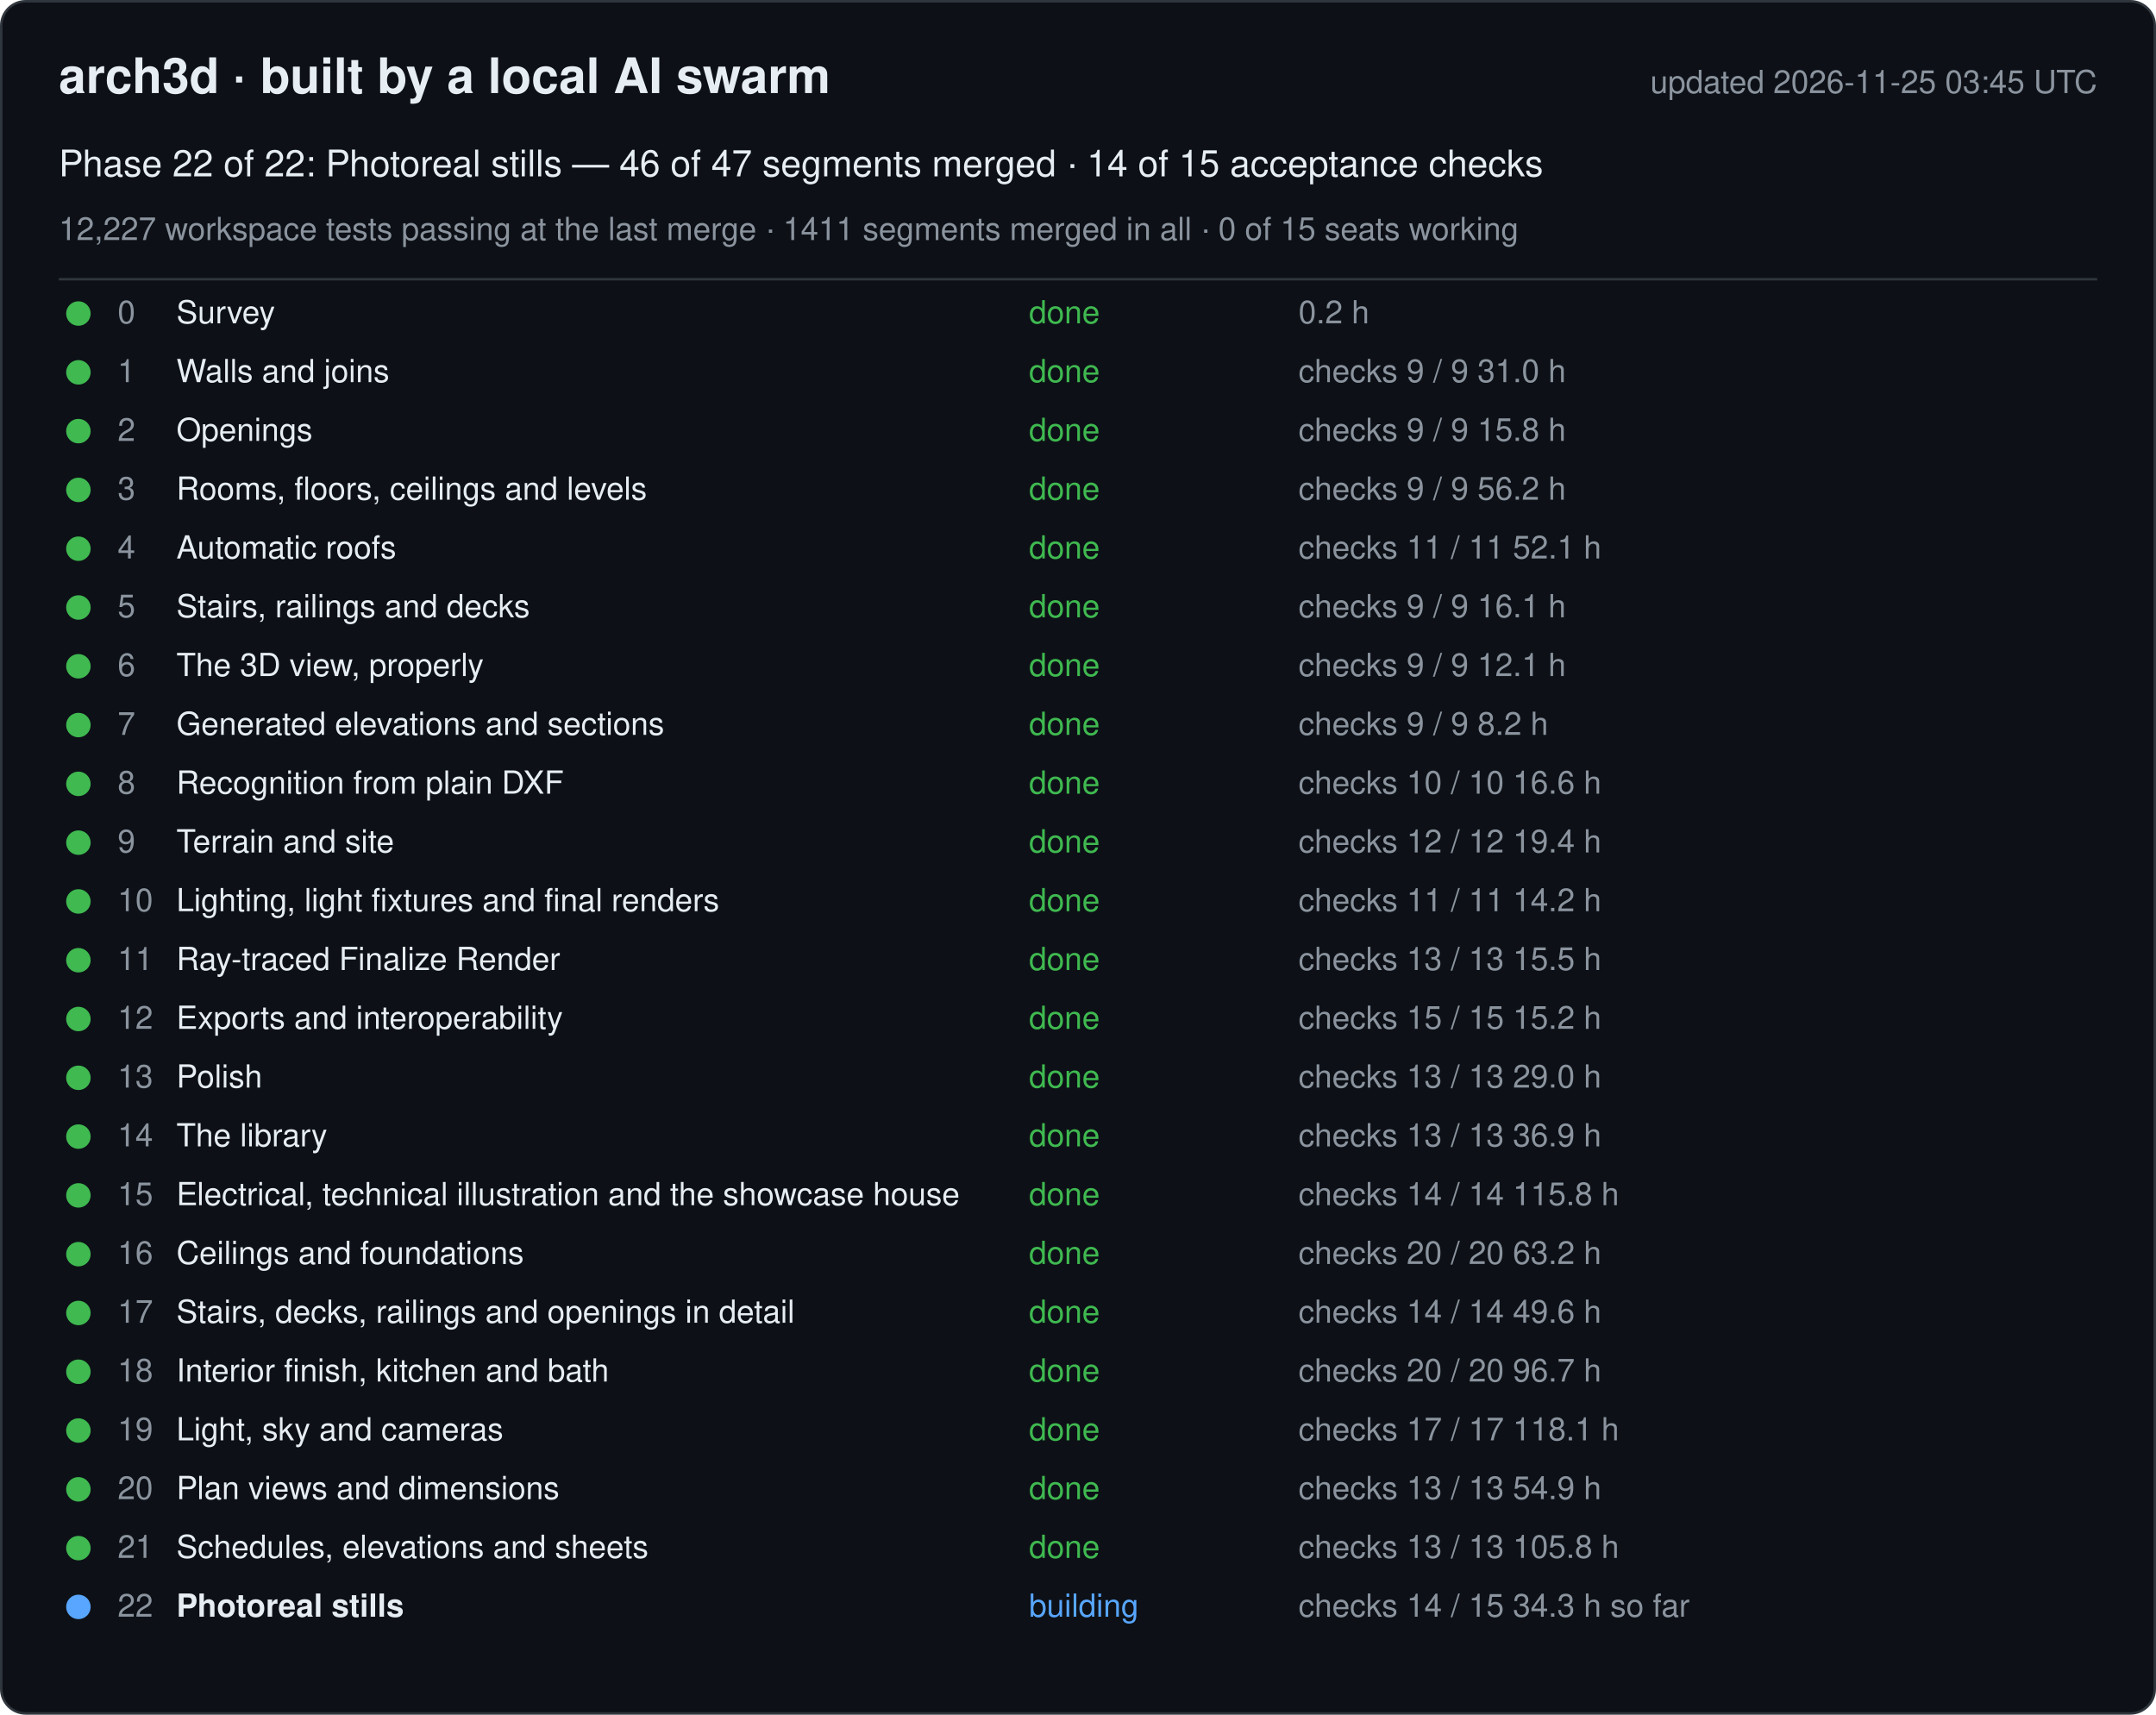
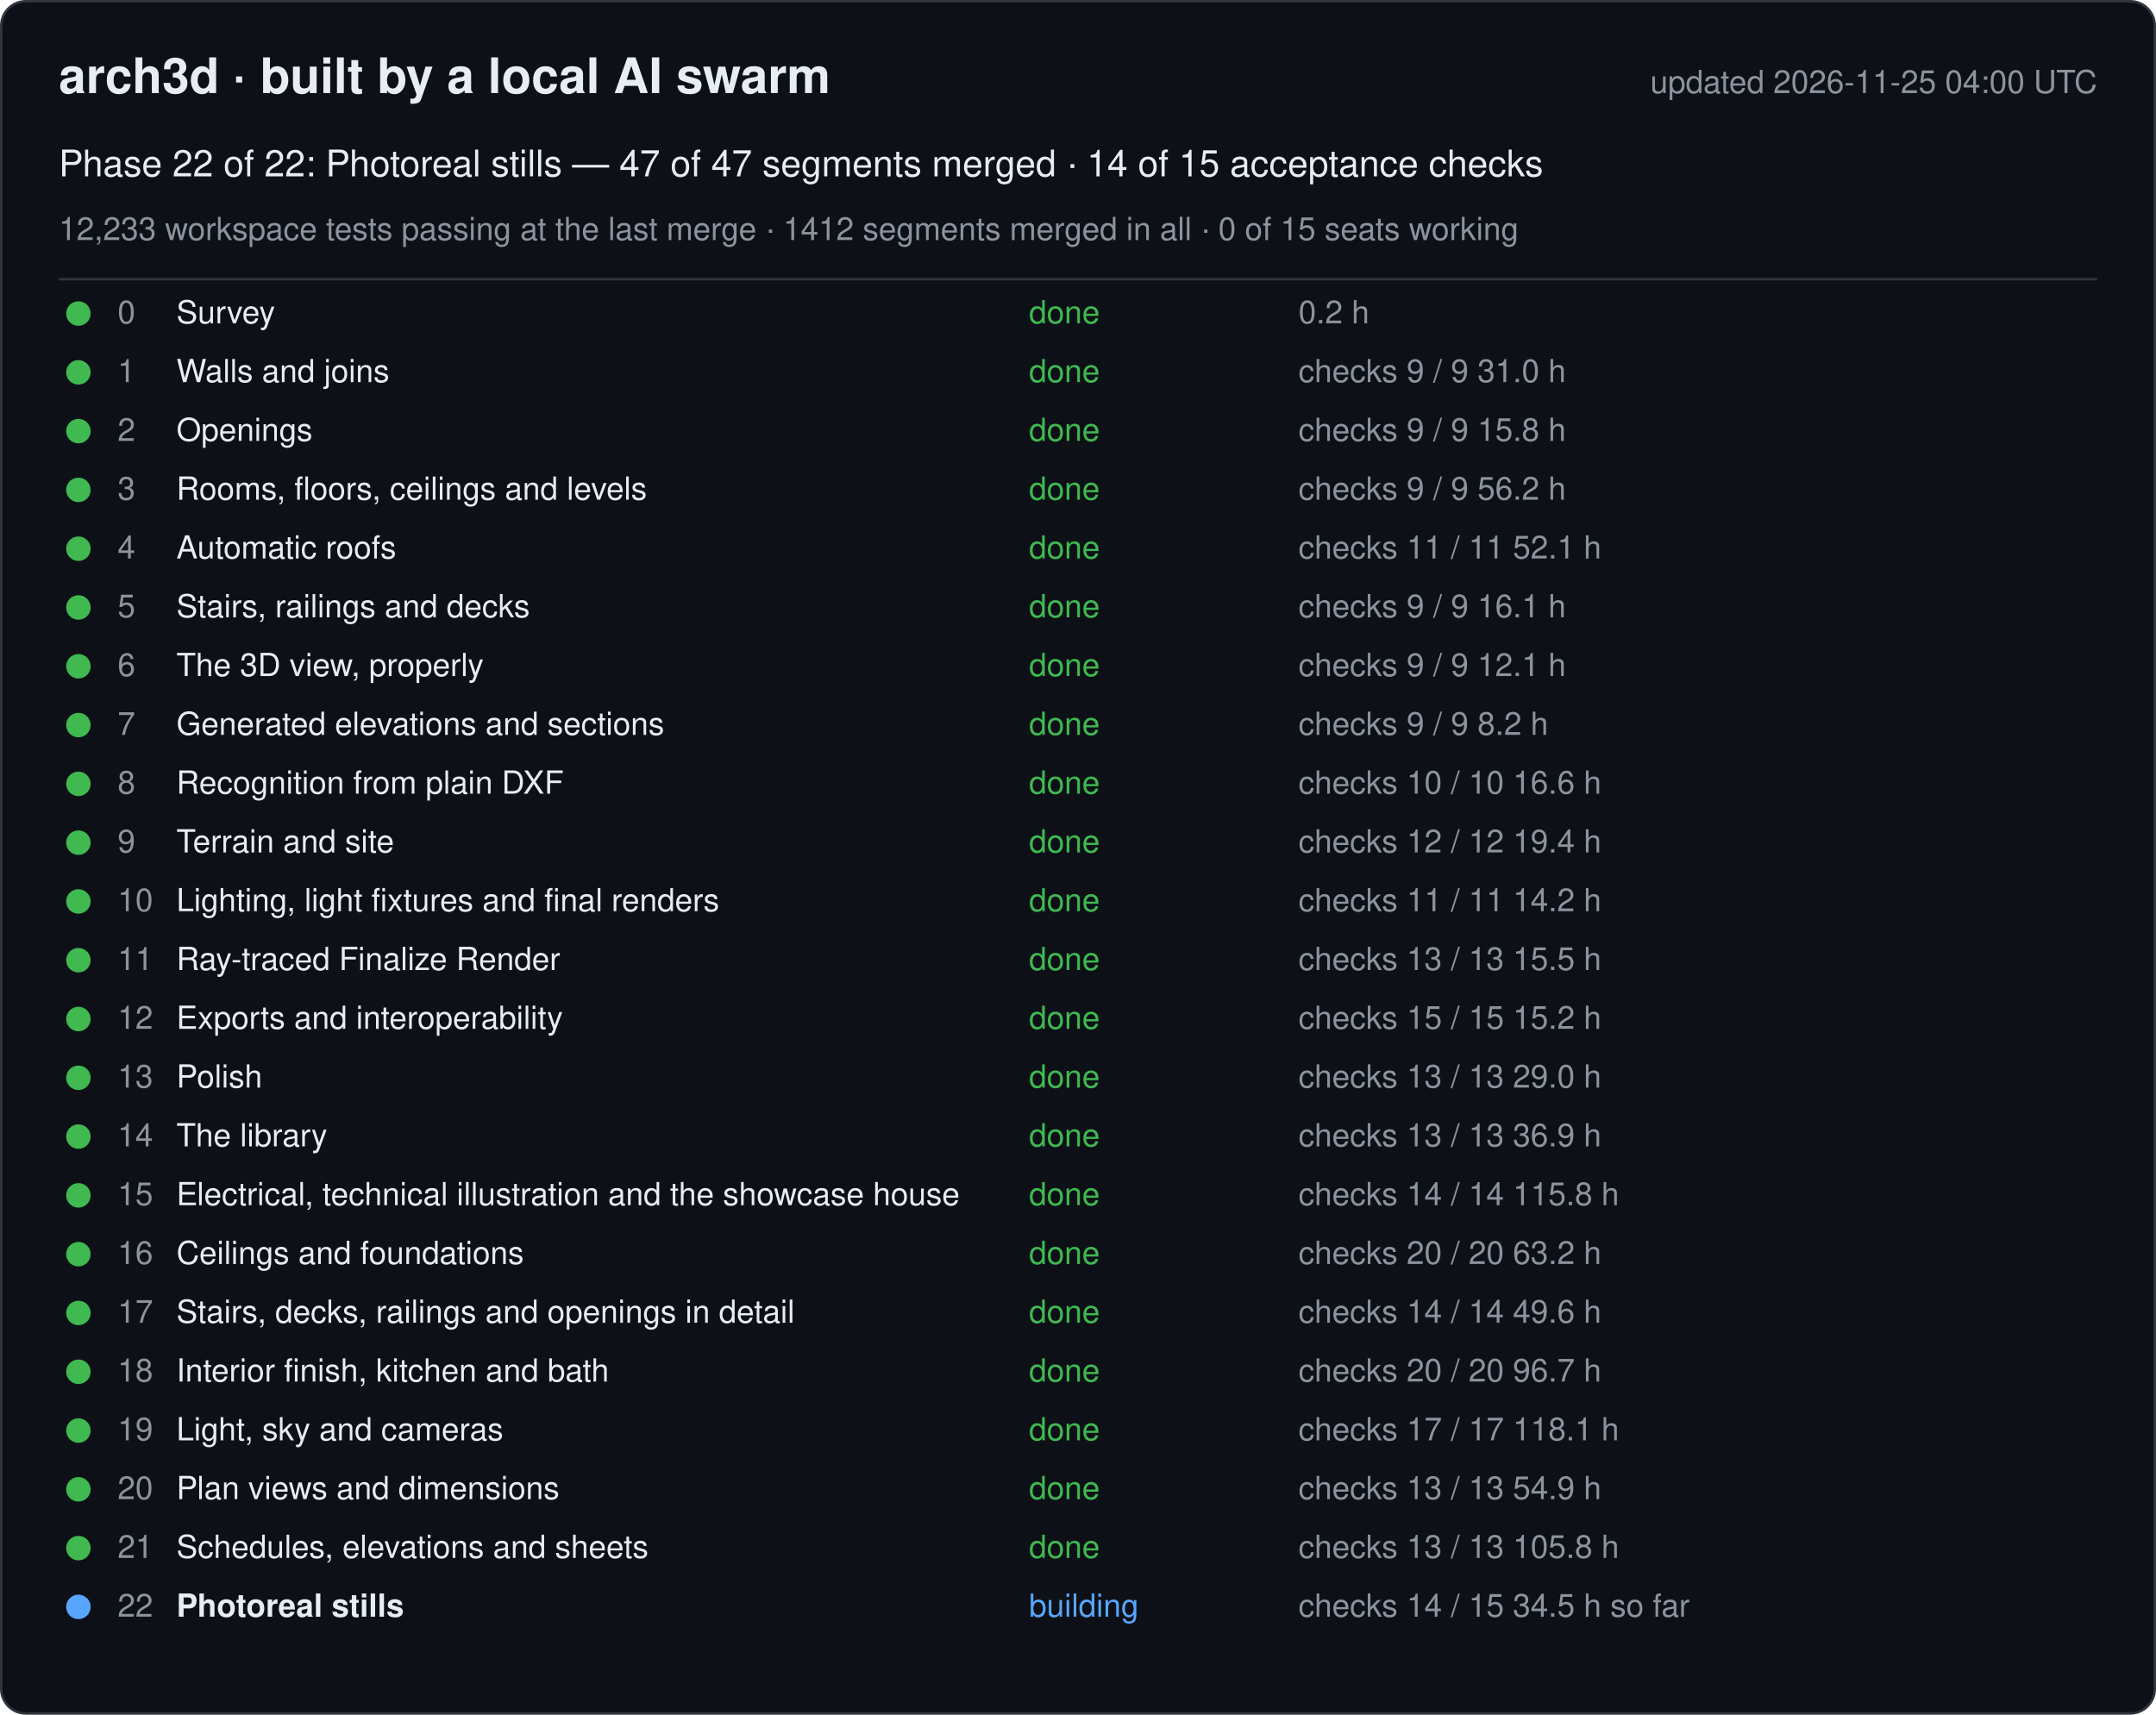
<svg xmlns="http://www.w3.org/2000/svg" width="880" height="700" viewBox="0 0 880 700" font-family="-apple-system, Segoe UI, Helvetica, Arial, sans-serif">
  <rect x="0.5" y="0.5" width="879" height="699" rx="10" fill="#0d1117" stroke="#30363d" />
  <text x="24" y="38" font-size="20" font-weight="600" fill="#e6edf3">arch3d · built by a local AI swarm</text>
-   <text x="856" y="38" font-size="13" fill="#8b949e" text-anchor="end">updated 2026-11-25 03:45 UTC</text>
-   <text x="24" y="72" font-size="15" fill="#e6edf3">Phase 22 of 22: Photoreal stills — 46 of 47 segments merged · 14 of 15 acceptance checks</text>
-   <text x="24" y="98" font-size="13" fill="#8b949e">12,227 workspace tests passing at the last merge · 1411 segments merged in all · 0 of 15 seats working</text>
+   <text x="856" y="38" font-size="13" fill="#8b949e" text-anchor="end">updated 2026-11-25 04:00 UTC</text>
+   <text x="24" y="72" font-size="15" fill="#e6edf3">Phase 22 of 22: Photoreal stills — 47 of 47 segments merged · 14 of 15 acceptance checks</text>
+   <text x="24" y="98" font-size="13" fill="#8b949e">12,233 workspace tests passing at the last merge · 1412 segments merged in all · 0 of 15 seats working</text>
  <line x1="24" y1="114" x2="856" y2="114" stroke="#30363d" />
  <g data-phase="0">
    <circle cx="32" cy="128" r="5" fill="#3fb950" />
    <text x="48" y="132" font-size="13" fill="#8b949e">0</text>
    <text x="72" y="132" font-size="13" fill="#e6edf3">Survey</text>
    <text x="420" y="132" font-size="13" fill="#3fb950">done</text>
    <text x="530" y="132" font-size="13" fill="#8b949e">0.2 h</text>
  </g>
  <g data-phase="1">
    <circle cx="32" cy="152" r="5" fill="#3fb950" />
    <text x="48" y="156" font-size="13" fill="#8b949e">1</text>
    <text x="72" y="156" font-size="13" fill="#e6edf3">Walls and joins</text>
    <text x="420" y="156" font-size="13" fill="#3fb950">done</text>
    <text x="530" y="156" font-size="13" fill="#8b949e">checks 9 / 9   31.0 h</text>
  </g>
  <g data-phase="2">
    <circle cx="32" cy="176" r="5" fill="#3fb950" />
    <text x="48" y="180" font-size="13" fill="#8b949e">2</text>
    <text x="72" y="180" font-size="13" fill="#e6edf3">Openings</text>
    <text x="420" y="180" font-size="13" fill="#3fb950">done</text>
    <text x="530" y="180" font-size="13" fill="#8b949e">checks 9 / 9   15.8 h</text>
  </g>
  <g data-phase="3">
    <circle cx="32" cy="200" r="5" fill="#3fb950" />
    <text x="48" y="204" font-size="13" fill="#8b949e">3</text>
    <text x="72" y="204" font-size="13" fill="#e6edf3">Rooms, floors, ceilings and levels</text>
    <text x="420" y="204" font-size="13" fill="#3fb950">done</text>
    <text x="530" y="204" font-size="13" fill="#8b949e">checks 9 / 9   56.2 h</text>
  </g>
  <g data-phase="4">
    <circle cx="32" cy="224" r="5" fill="#3fb950" />
    <text x="48" y="228" font-size="13" fill="#8b949e">4</text>
    <text x="72" y="228" font-size="13" fill="#e6edf3">Automatic roofs</text>
    <text x="420" y="228" font-size="13" fill="#3fb950">done</text>
    <text x="530" y="228" font-size="13" fill="#8b949e">checks 11 / 11   52.1 h</text>
  </g>
  <g data-phase="5">
    <circle cx="32" cy="248" r="5" fill="#3fb950" />
    <text x="48" y="252" font-size="13" fill="#8b949e">5</text>
    <text x="72" y="252" font-size="13" fill="#e6edf3">Stairs, railings and decks</text>
    <text x="420" y="252" font-size="13" fill="#3fb950">done</text>
    <text x="530" y="252" font-size="13" fill="#8b949e">checks 9 / 9   16.1 h</text>
  </g>
  <g data-phase="6">
    <circle cx="32" cy="272" r="5" fill="#3fb950" />
    <text x="48" y="276" font-size="13" fill="#8b949e">6</text>
    <text x="72" y="276" font-size="13" fill="#e6edf3">The 3D view, properly</text>
    <text x="420" y="276" font-size="13" fill="#3fb950">done</text>
    <text x="530" y="276" font-size="13" fill="#8b949e">checks 9 / 9   12.1 h</text>
  </g>
  <g data-phase="7">
    <circle cx="32" cy="296" r="5" fill="#3fb950" />
    <text x="48" y="300" font-size="13" fill="#8b949e">7</text>
    <text x="72" y="300" font-size="13" fill="#e6edf3">Generated elevations and sections</text>
    <text x="420" y="300" font-size="13" fill="#3fb950">done</text>
    <text x="530" y="300" font-size="13" fill="#8b949e">checks 9 / 9   8.2 h</text>
  </g>
  <g data-phase="8">
    <circle cx="32" cy="320" r="5" fill="#3fb950" />
    <text x="48" y="324" font-size="13" fill="#8b949e">8</text>
    <text x="72" y="324" font-size="13" fill="#e6edf3">Recognition from plain DXF</text>
    <text x="420" y="324" font-size="13" fill="#3fb950">done</text>
    <text x="530" y="324" font-size="13" fill="#8b949e">checks 10 / 10   16.6 h</text>
  </g>
  <g data-phase="9">
    <circle cx="32" cy="344" r="5" fill="#3fb950" />
    <text x="48" y="348" font-size="13" fill="#8b949e">9</text>
    <text x="72" y="348" font-size="13" fill="#e6edf3">Terrain and site</text>
    <text x="420" y="348" font-size="13" fill="#3fb950">done</text>
    <text x="530" y="348" font-size="13" fill="#8b949e">checks 12 / 12   19.4 h</text>
  </g>
  <g data-phase="10">
    <circle cx="32" cy="368" r="5" fill="#3fb950" />
    <text x="48" y="372" font-size="13" fill="#8b949e">10</text>
    <text x="72" y="372" font-size="13" fill="#e6edf3">Lighting, light fixtures and final renders</text>
    <text x="420" y="372" font-size="13" fill="#3fb950">done</text>
    <text x="530" y="372" font-size="13" fill="#8b949e">checks 11 / 11   14.2 h</text>
  </g>
  <g data-phase="11">
    <circle cx="32" cy="392" r="5" fill="#3fb950" />
    <text x="48" y="396" font-size="13" fill="#8b949e">11</text>
    <text x="72" y="396" font-size="13" fill="#e6edf3">Ray-traced Finalize Render</text>
    <text x="420" y="396" font-size="13" fill="#3fb950">done</text>
    <text x="530" y="396" font-size="13" fill="#8b949e">checks 13 / 13   15.5 h</text>
  </g>
  <g data-phase="12">
    <circle cx="32" cy="416" r="5" fill="#3fb950" />
    <text x="48" y="420" font-size="13" fill="#8b949e">12</text>
    <text x="72" y="420" font-size="13" fill="#e6edf3">Exports and interoperability</text>
    <text x="420" y="420" font-size="13" fill="#3fb950">done</text>
    <text x="530" y="420" font-size="13" fill="#8b949e">checks 15 / 15   15.2 h</text>
  </g>
  <g data-phase="13">
    <circle cx="32" cy="440" r="5" fill="#3fb950" />
    <text x="48" y="444" font-size="13" fill="#8b949e">13</text>
    <text x="72" y="444" font-size="13" fill="#e6edf3">Polish</text>
    <text x="420" y="444" font-size="13" fill="#3fb950">done</text>
    <text x="530" y="444" font-size="13" fill="#8b949e">checks 13 / 13   29.0 h</text>
  </g>
  <g data-phase="14">
    <circle cx="32" cy="464" r="5" fill="#3fb950" />
    <text x="48" y="468" font-size="13" fill="#8b949e">14</text>
    <text x="72" y="468" font-size="13" fill="#e6edf3">The library</text>
    <text x="420" y="468" font-size="13" fill="#3fb950">done</text>
    <text x="530" y="468" font-size="13" fill="#8b949e">checks 13 / 13   36.9 h</text>
  </g>
  <g data-phase="15">
    <circle cx="32" cy="488" r="5" fill="#3fb950" />
    <text x="48" y="492" font-size="13" fill="#8b949e">15</text>
    <text x="72" y="492" font-size="13" fill="#e6edf3">Electrical, technical illustration and the showcase house</text>
    <text x="420" y="492" font-size="13" fill="#3fb950">done</text>
    <text x="530" y="492" font-size="13" fill="#8b949e">checks 14 / 14   115.8 h</text>
  </g>
  <g data-phase="16">
    <circle cx="32" cy="512" r="5" fill="#3fb950" />
    <text x="48" y="516" font-size="13" fill="#8b949e">16</text>
    <text x="72" y="516" font-size="13" fill="#e6edf3">Ceilings and foundations</text>
    <text x="420" y="516" font-size="13" fill="#3fb950">done</text>
    <text x="530" y="516" font-size="13" fill="#8b949e">checks 20 / 20   63.2 h</text>
  </g>
  <g data-phase="17">
    <circle cx="32" cy="536" r="5" fill="#3fb950" />
    <text x="48" y="540" font-size="13" fill="#8b949e">17</text>
    <text x="72" y="540" font-size="13" fill="#e6edf3">Stairs, decks, railings and openings in detail</text>
    <text x="420" y="540" font-size="13" fill="#3fb950">done</text>
    <text x="530" y="540" font-size="13" fill="#8b949e">checks 14 / 14   49.6 h</text>
  </g>
  <g data-phase="18">
    <circle cx="32" cy="560" r="5" fill="#3fb950" />
    <text x="48" y="564" font-size="13" fill="#8b949e">18</text>
    <text x="72" y="564" font-size="13" fill="#e6edf3">Interior finish, kitchen and bath</text>
    <text x="420" y="564" font-size="13" fill="#3fb950">done</text>
    <text x="530" y="564" font-size="13" fill="#8b949e">checks 20 / 20   96.7 h</text>
  </g>
  <g data-phase="19">
    <circle cx="32" cy="584" r="5" fill="#3fb950" />
    <text x="48" y="588" font-size="13" fill="#8b949e">19</text>
    <text x="72" y="588" font-size="13" fill="#e6edf3">Light, sky and cameras</text>
    <text x="420" y="588" font-size="13" fill="#3fb950">done</text>
    <text x="530" y="588" font-size="13" fill="#8b949e">checks 17 / 17   118.1 h</text>
  </g>
  <g data-phase="20">
    <circle cx="32" cy="608" r="5" fill="#3fb950" />
    <text x="48" y="612" font-size="13" fill="#8b949e">20</text>
    <text x="72" y="612" font-size="13" fill="#e6edf3">Plan views and dimensions</text>
    <text x="420" y="612" font-size="13" fill="#3fb950">done</text>
    <text x="530" y="612" font-size="13" fill="#8b949e">checks 13 / 13   54.9 h</text>
  </g>
  <g data-phase="21">
    <circle cx="32" cy="632" r="5" fill="#3fb950" />
    <text x="48" y="636" font-size="13" fill="#8b949e">21</text>
    <text x="72" y="636" font-size="13" fill="#e6edf3">Schedules, elevations and sheets</text>
    <text x="420" y="636" font-size="13" fill="#3fb950">done</text>
    <text x="530" y="636" font-size="13" fill="#8b949e">checks 13 / 13   105.8 h</text>
  </g>
  <g data-phase="22">
    <circle cx="32" cy="656" r="5" fill="#58a6ff" />
    <text x="48" y="660" font-size="13" fill="#8b949e">22</text>
    <text x="72" y="660" font-size="13" fill="#e6edf3" font-weight="600">Photoreal stills</text>
    <text x="420" y="660" font-size="13" fill="#58a6ff">building</text>
-     <text x="530" y="660" font-size="13" fill="#8b949e">checks 14 / 15   34.3 h so far</text>
+     <text x="530" y="660" font-size="13" fill="#8b949e">checks 14 / 15   34.5 h so far</text>
  </g>
</svg>
